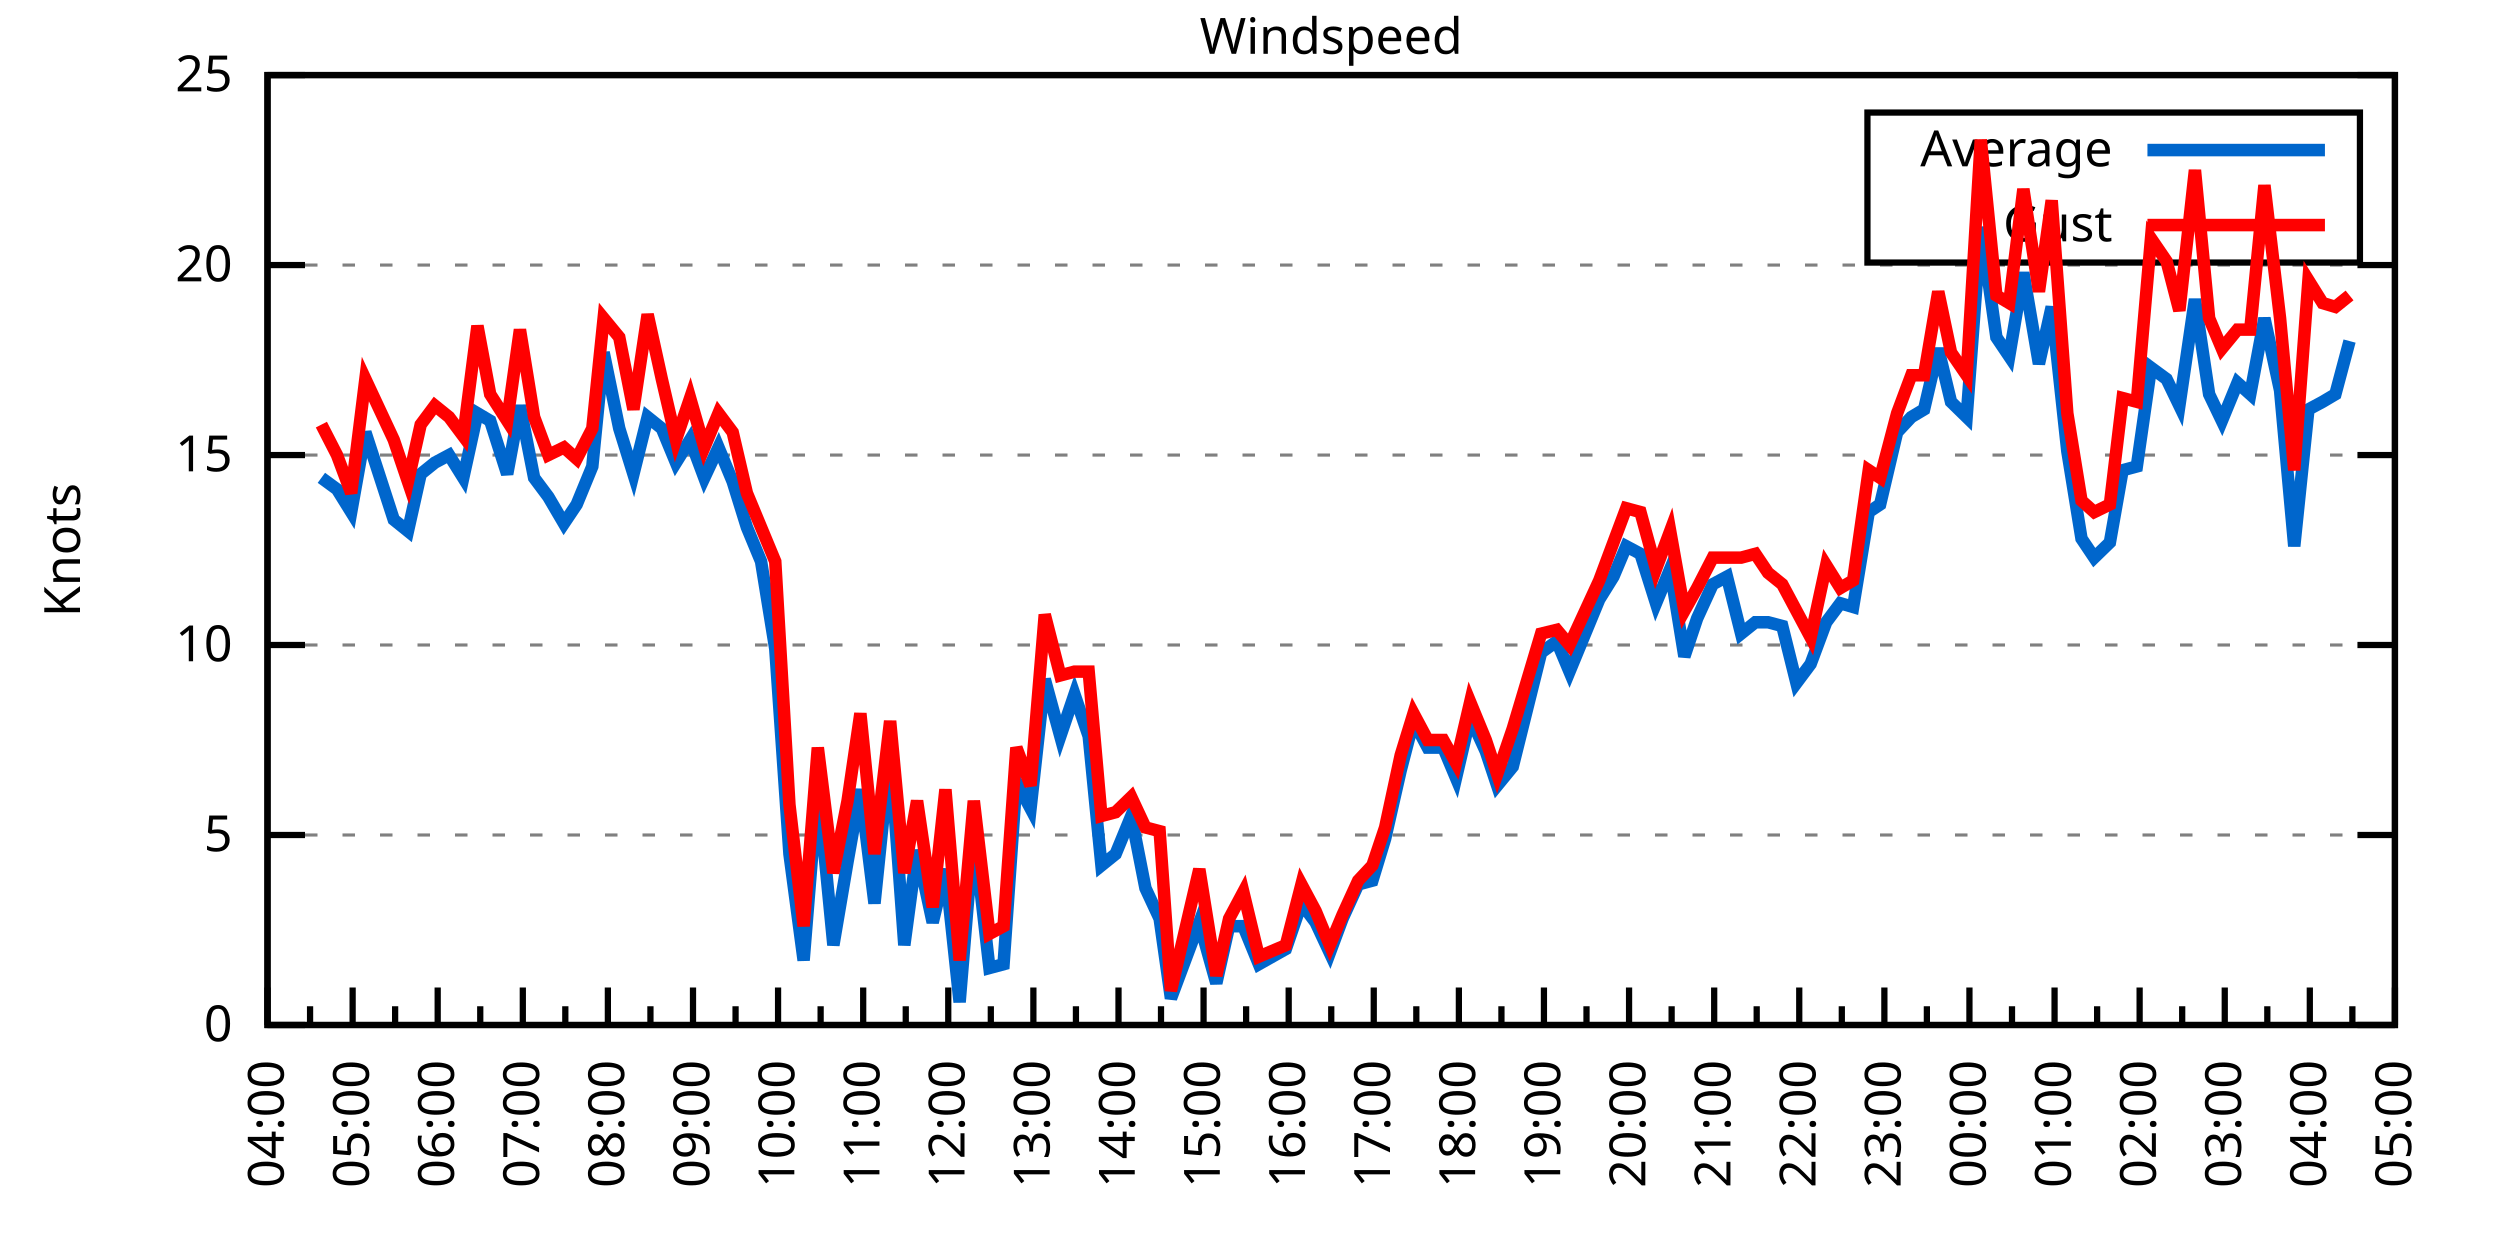
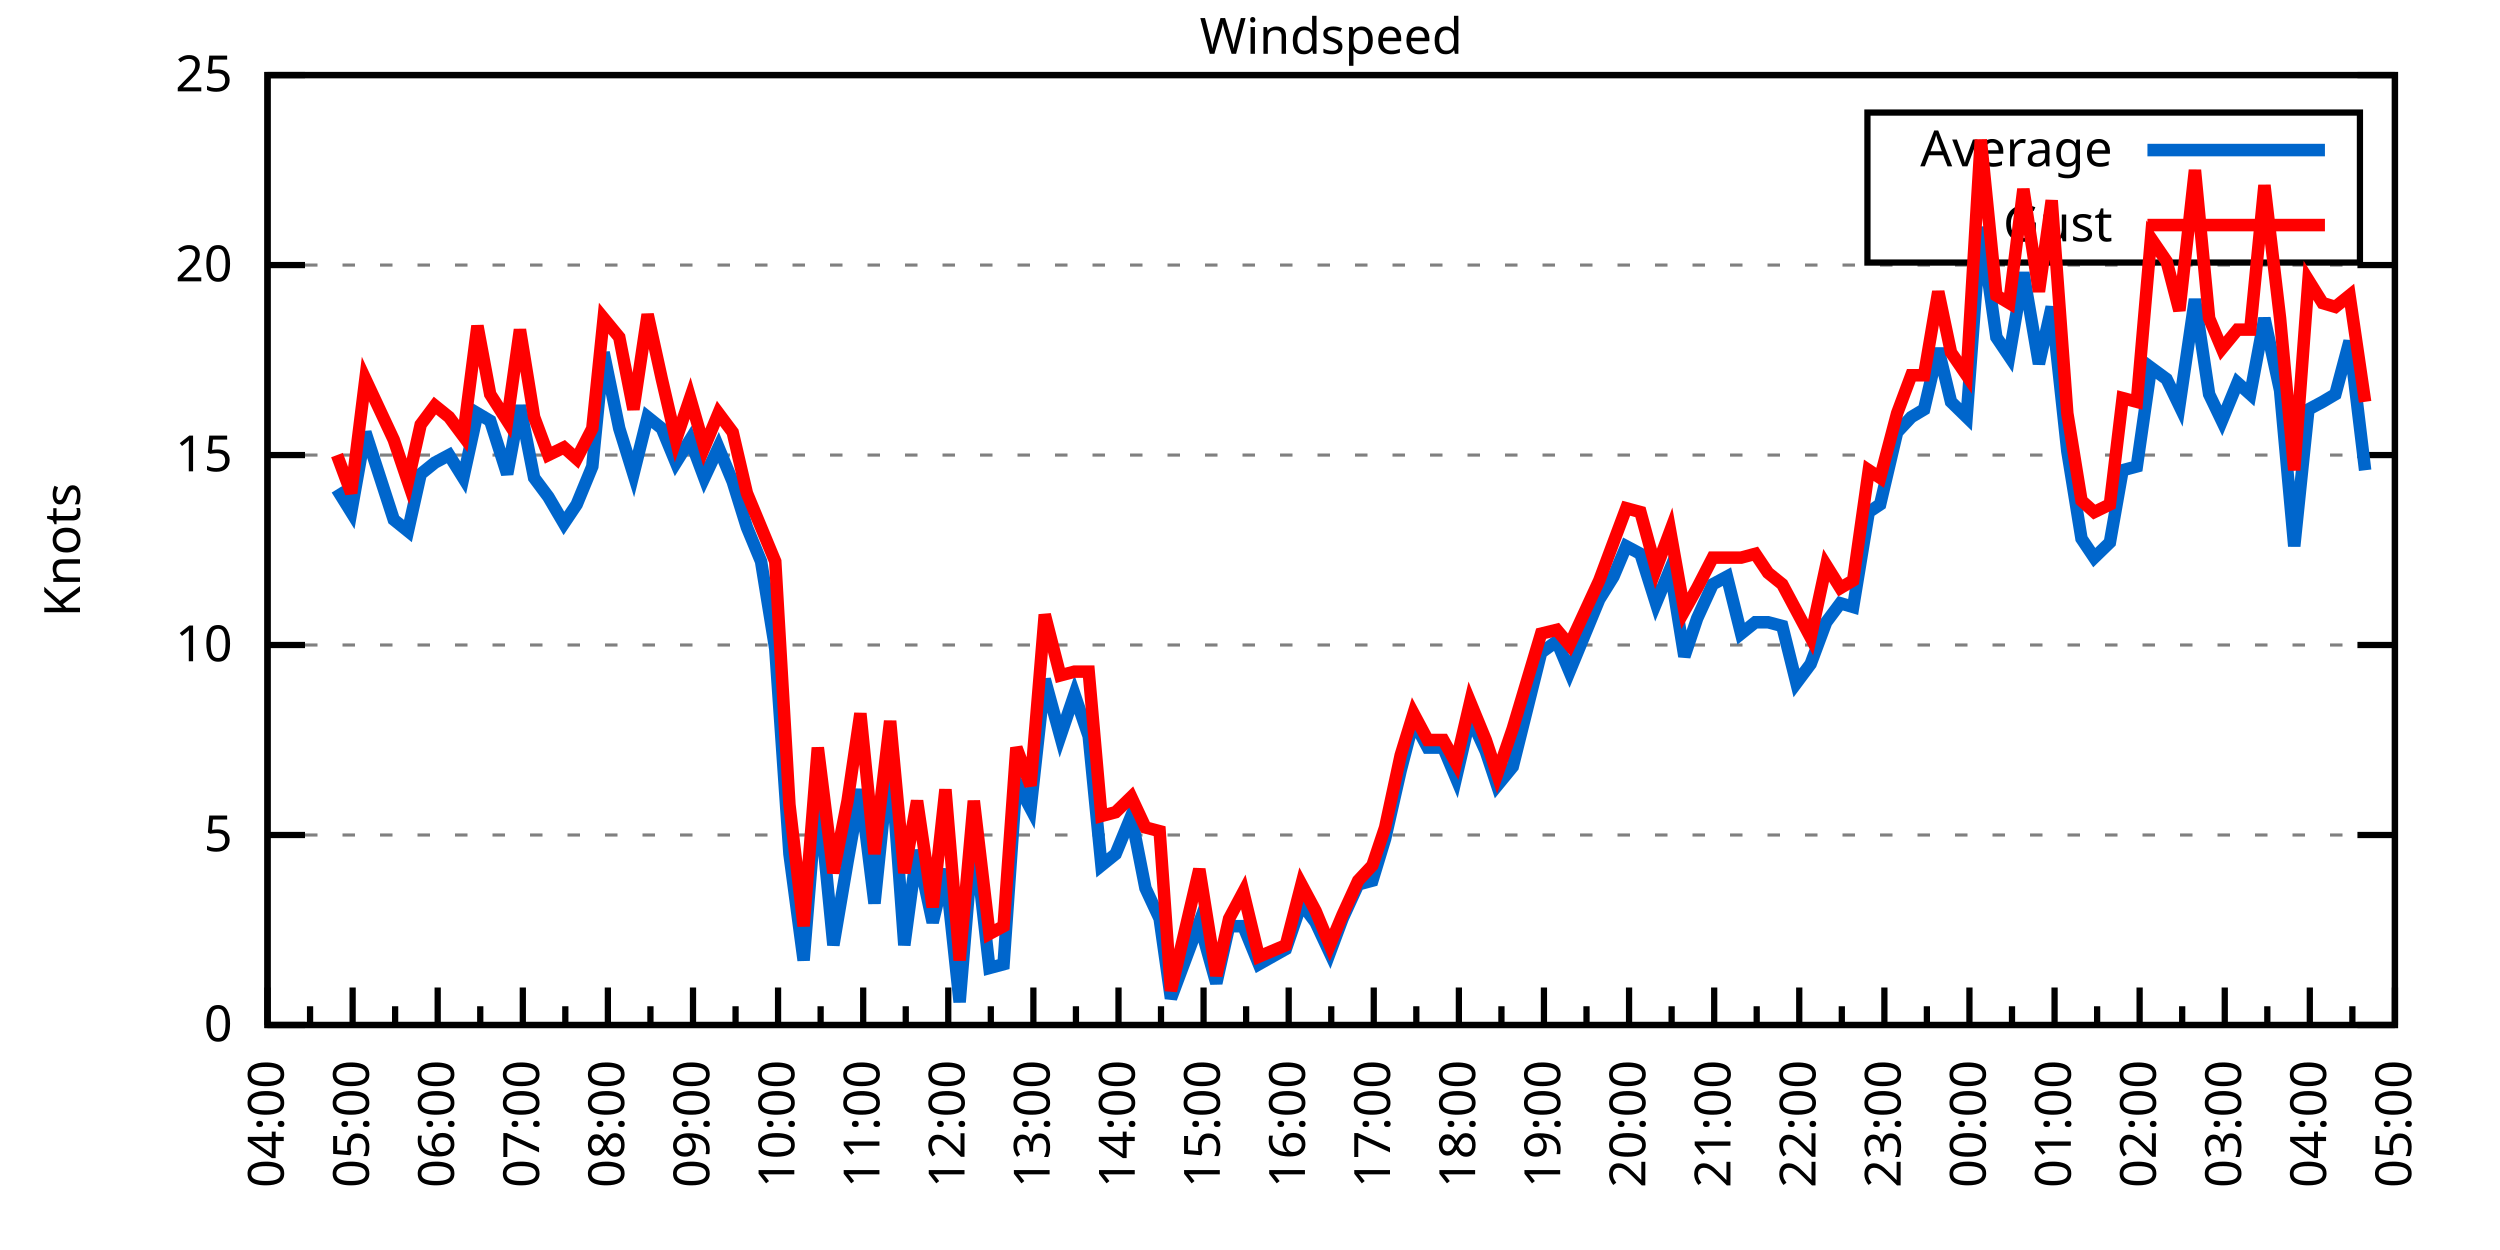
<svg xmlns="http://www.w3.org/2000/svg" xmlns:xlink="http://www.w3.org/1999/xlink" width="400" height="200" viewBox="0 0 400 200">
  <g id="gnuplot_canvas">
    <rect x="0" y="0" width="400" height="200" fill="none" />
    <defs>
      <circle id="gpDot" r="0.5" stroke-width="0.5" stroke="currentColor" />
      <path id="gpPt0" stroke-width="0.333" stroke="currentColor" d="M-1,0 h2 M0,-1 v2" />
      <path id="gpPt1" stroke-width="0.333" stroke="currentColor" d="M-1,-1 L1,1 M1,-1 L-1,1" />
      <path id="gpPt2" stroke-width="0.333" stroke="currentColor" d="M-1,0 L1,0 M0,-1 L0,1 M-1,-1 L1,1 M-1,1 L1,-1" />
      <rect id="gpPt3" stroke-width="0.333" stroke="currentColor" x="-1" y="-1" width="2" height="2" />
      <rect id="gpPt4" stroke-width="0.333" stroke="currentColor" fill="currentColor" x="-1" y="-1" width="2" height="2" />
      <circle id="gpPt5" stroke-width="0.333" stroke="currentColor" cx="0" cy="0" r="1" />
      <use xlink:href="#gpPt5" id="gpPt6" fill="currentColor" stroke="none" />
      <path id="gpPt7" stroke-width="0.333" stroke="currentColor" d="M0,-1.33 L-1.33,0.67 L1.33,0.67 z" />
      <use xlink:href="#gpPt7" id="gpPt8" fill="currentColor" stroke="none" />
      <use xlink:href="#gpPt7" id="gpPt9" stroke="currentColor" transform="rotate(180)" />
      <use xlink:href="#gpPt9" id="gpPt10" fill="currentColor" stroke="none" />
      <use xlink:href="#gpPt3" id="gpPt11" stroke="currentColor" transform="rotate(45)" />
      <use xlink:href="#gpPt11" id="gpPt12" fill="currentColor" stroke="none" />
      <path id="gpPt13" stroke-width="0.333" stroke="currentColor" d="M0,1.330 L1.265,0.411 L0.782,-1.067 L-0.782,-1.076 L-1.265,0.411 z" />
      <use xlink:href="#gpPt13" id="gpPt14" fill="currentColor" stroke="none" />
      <filter id="textbox" filterUnits="objectBoundingBox" x="0" y="0" height="1" width="1">
        <feFlood flood-color="white" flood-opacity="1" result="bgnd" />
        <feComposite in="SourceGraphic" in2="bgnd" operator="atop" />
      </filter>
      <filter id="greybox" filterUnits="objectBoundingBox" x="0" y="0" height="1" width="1">
        <feFlood flood-color="lightgrey" flood-opacity="1" result="grey" />
        <feComposite in="SourceGraphic" in2="grey" operator="atop" />
      </filter>
    </defs>
    <g fill="none" color="white" stroke="currentColor" stroke-width="1.00" stroke-linecap="butt" stroke-linejoin="miter">
</g>
    <g fill="none" color="black" stroke="currentColor" stroke-width="1.00" stroke-linecap="butt" stroke-linejoin="miter">
      <g stroke="none" shape-rendering="crispEdges">
        <polygon fill="rgb(255, 255, 255)" points="42.80,164.00 383.18,164.00 383.18,12.02 42.80,12.02 " />
      </g>
    </g>
    <g fill="none" color="black" stroke="currentColor" stroke-width="1.00" stroke-linecap="butt" stroke-linejoin="miter">
</g>
    <g fill="none" color="black" stroke="black" stroke-width="0.50" stroke-linecap="butt" stroke-linejoin="miter">
</g>
    <g fill="none" color="gray" stroke="currentColor" stroke-width="0.50" stroke-linecap="butt" stroke-linejoin="miter">
      <path stroke="gray" stroke-dasharray="2,4" class="gridline" d="M42.80,164.00 L383.19,164.00  " />
    </g>
    <g fill="none" color="gray" stroke="gray" stroke-width="1.00" stroke-linecap="butt" stroke-linejoin="miter">
</g>
    <g fill="none" color="black" stroke="currentColor" stroke-width="1.00" stroke-linecap="butt" stroke-linejoin="miter">
      <path stroke="black" d="M42.80,164.00 L48.80,164.00 M383.19,164.00 L377.19,164.00  " />
      <g transform="translate(37.20,166.60)" stroke="none" fill="black" font-family="Sans" font-size="8.00" text-anchor="end">
        <text>
          <tspan font-family="Sans"> 0</tspan>
        </text>
      </g>
    </g>
    <g fill="none" color="black" stroke="currentColor" stroke-width="1.00" stroke-linecap="butt" stroke-linejoin="miter">
</g>
    <g fill="none" color="black" stroke="black" stroke-width="0.50" stroke-linecap="butt" stroke-linejoin="miter">
</g>
    <g fill="none" color="gray" stroke="currentColor" stroke-width="0.50" stroke-linecap="butt" stroke-linejoin="miter">
      <path stroke="gray" stroke-dasharray="2,4" class="gridline" d="M42.80,133.60 L383.19,133.60  " />
    </g>
    <g fill="none" color="gray" stroke="gray" stroke-width="1.00" stroke-linecap="butt" stroke-linejoin="miter">
</g>
    <g fill="none" color="black" stroke="currentColor" stroke-width="1.00" stroke-linecap="butt" stroke-linejoin="miter">
      <path stroke="black" d="M42.80,133.60 L48.80,133.60 M383.19,133.60 L377.19,133.60  " />
      <g transform="translate(37.20,136.20)" stroke="none" fill="black" font-family="Sans" font-size="8.00" text-anchor="end">
        <text>
          <tspan font-family="Sans"> 5</tspan>
        </text>
      </g>
    </g>
    <g fill="none" color="black" stroke="currentColor" stroke-width="1.00" stroke-linecap="butt" stroke-linejoin="miter">
</g>
    <g fill="none" color="black" stroke="black" stroke-width="0.50" stroke-linecap="butt" stroke-linejoin="miter">
</g>
    <g fill="none" color="gray" stroke="currentColor" stroke-width="0.50" stroke-linecap="butt" stroke-linejoin="miter">
      <path stroke="gray" stroke-dasharray="2,4" class="gridline" d="M42.80,103.20 L383.19,103.20  " />
    </g>
    <g fill="none" color="gray" stroke="gray" stroke-width="1.00" stroke-linecap="butt" stroke-linejoin="miter">
</g>
    <g fill="none" color="black" stroke="currentColor" stroke-width="1.00" stroke-linecap="butt" stroke-linejoin="miter">
      <path stroke="black" d="M42.80,103.20 L48.80,103.20 M383.19,103.20 L377.19,103.20  " />
      <g transform="translate(37.20,105.80)" stroke="none" fill="black" font-family="Sans" font-size="8.00" text-anchor="end">
        <text>
          <tspan font-family="Sans"> 10</tspan>
        </text>
      </g>
    </g>
    <g fill="none" color="black" stroke="currentColor" stroke-width="1.00" stroke-linecap="butt" stroke-linejoin="miter">
</g>
    <g fill="none" color="black" stroke="black" stroke-width="0.50" stroke-linecap="butt" stroke-linejoin="miter">
</g>
    <g fill="none" color="gray" stroke="currentColor" stroke-width="0.50" stroke-linecap="butt" stroke-linejoin="miter">
      <path stroke="gray" stroke-dasharray="2,4" class="gridline" d="M42.80,72.81 L383.19,72.81  " />
    </g>
    <g fill="none" color="gray" stroke="gray" stroke-width="1.00" stroke-linecap="butt" stroke-linejoin="miter">
</g>
    <g fill="none" color="black" stroke="currentColor" stroke-width="1.00" stroke-linecap="butt" stroke-linejoin="miter">
      <path stroke="black" d="M42.80,72.81 L48.80,72.81 M383.19,72.81 L377.19,72.81  " />
      <g transform="translate(37.20,75.41)" stroke="none" fill="black" font-family="Sans" font-size="8.00" text-anchor="end">
        <text>
          <tspan font-family="Sans"> 15</tspan>
        </text>
      </g>
    </g>
    <g fill="none" color="black" stroke="currentColor" stroke-width="1.00" stroke-linecap="butt" stroke-linejoin="miter">
</g>
    <g fill="none" color="black" stroke="black" stroke-width="0.50" stroke-linecap="butt" stroke-linejoin="miter">
</g>
    <g fill="none" color="gray" stroke="currentColor" stroke-width="0.50" stroke-linecap="butt" stroke-linejoin="miter">
      <path stroke="gray" stroke-dasharray="2,4" class="gridline" d="M42.80,42.41 L383.19,42.41  " />
    </g>
    <g fill="none" color="gray" stroke="gray" stroke-width="1.00" stroke-linecap="butt" stroke-linejoin="miter">
</g>
    <g fill="none" color="black" stroke="currentColor" stroke-width="1.00" stroke-linecap="butt" stroke-linejoin="miter">
      <path stroke="black" d="M42.80,42.41 L48.80,42.41 M383.19,42.41 L377.19,42.41  " />
      <g transform="translate(37.20,45.01)" stroke="none" fill="black" font-family="Sans" font-size="8.00" text-anchor="end">
        <text>
          <tspan font-family="Sans"> 20</tspan>
        </text>
      </g>
    </g>
    <g fill="none" color="black" stroke="currentColor" stroke-width="1.00" stroke-linecap="butt" stroke-linejoin="miter">
</g>
    <g fill="none" color="black" stroke="black" stroke-width="0.50" stroke-linecap="butt" stroke-linejoin="miter">
</g>
    <g fill="none" color="gray" stroke="currentColor" stroke-width="0.50" stroke-linecap="butt" stroke-linejoin="miter">
      <path stroke="gray" stroke-dasharray="2,4" class="gridline" d="M42.80,12.01 L383.19,12.01  " />
    </g>
    <g fill="none" color="gray" stroke="gray" stroke-width="1.00" stroke-linecap="butt" stroke-linejoin="miter">
</g>
    <g fill="none" color="black" stroke="currentColor" stroke-width="1.00" stroke-linecap="butt" stroke-linejoin="miter">
      <path stroke="black" d="M42.80,12.01 L48.80,12.01 M383.19,12.01 L377.19,12.01  " />
      <g transform="translate(37.20,14.61)" stroke="none" fill="black" font-family="Sans" font-size="8.00" text-anchor="end">
        <text>
          <tspan font-family="Sans"> 25</tspan>
        </text>
      </g>
    </g>
    <g fill="none" color="black" stroke="currentColor" stroke-width="1.00" stroke-linecap="butt" stroke-linejoin="miter">
      <path stroke="black" d="M42.80,164.00 L42.80,158.00  " />
      <g transform="translate(45.40,169.60) rotate(270)" stroke="none" fill="black" font-family="Sans" font-size="8.00" text-anchor="end">
        <text>
          <tspan font-family="Sans">04:00</tspan>
        </text>
      </g>
    </g>
    <g fill="none" color="black" stroke="currentColor" stroke-width="1.00" stroke-linecap="butt" stroke-linejoin="miter">
      <path stroke="black" d="M49.61,164.00 L49.61,161.00 M56.42,164.00 L56.42,158.00  " />
      <g transform="translate(59.02,169.60) rotate(270)" stroke="none" fill="black" font-family="Sans" font-size="8.00" text-anchor="end">
        <text>
          <tspan font-family="Sans">05:00</tspan>
        </text>
      </g>
    </g>
    <g fill="none" color="black" stroke="currentColor" stroke-width="1.00" stroke-linecap="butt" stroke-linejoin="miter">
      <path stroke="black" d="M63.22,164.00 L63.22,161.00 M70.03,164.00 L70.03,158.00  " />
      <g transform="translate(72.63,169.60) rotate(270)" stroke="none" fill="black" font-family="Sans" font-size="8.00" text-anchor="end">
        <text>
          <tspan font-family="Sans">06:00</tspan>
        </text>
      </g>
    </g>
    <g fill="none" color="black" stroke="currentColor" stroke-width="1.00" stroke-linecap="butt" stroke-linejoin="miter">
      <path stroke="black" d="M76.84,164.00 L76.84,161.00 M83.65,164.00 L83.65,158.00  " />
      <g transform="translate(86.25,169.60) rotate(270)" stroke="none" fill="black" font-family="Sans" font-size="8.00" text-anchor="end">
        <text>
          <tspan font-family="Sans">07:00</tspan>
        </text>
      </g>
    </g>
    <g fill="none" color="black" stroke="currentColor" stroke-width="1.00" stroke-linecap="butt" stroke-linejoin="miter">
      <path stroke="black" d="M90.45,164.00 L90.45,161.00 M97.26,164.00 L97.26,158.00  " />
      <g transform="translate(99.86,169.60) rotate(270)" stroke="none" fill="black" font-family="Sans" font-size="8.00" text-anchor="end">
        <text>
          <tspan font-family="Sans">08:00</tspan>
        </text>
      </g>
    </g>
    <g fill="none" color="black" stroke="currentColor" stroke-width="1.00" stroke-linecap="butt" stroke-linejoin="miter">
      <path stroke="black" d="M104.07,164.00 L104.07,161.00 M110.88,164.00 L110.88,158.00  " />
      <g transform="translate(113.48,169.60) rotate(270)" stroke="none" fill="black" font-family="Sans" font-size="8.00" text-anchor="end">
        <text>
          <tspan font-family="Sans">09:00</tspan>
        </text>
      </g>
    </g>
    <g fill="none" color="black" stroke="currentColor" stroke-width="1.00" stroke-linecap="butt" stroke-linejoin="miter">
      <path stroke="black" d="M117.69,164.00 L117.69,161.00 M124.49,164.00 L124.49,158.00  " />
      <g transform="translate(127.09,169.60) rotate(270)" stroke="none" fill="black" font-family="Sans" font-size="8.00" text-anchor="end">
        <text>
          <tspan font-family="Sans">10:00</tspan>
        </text>
      </g>
    </g>
    <g fill="none" color="black" stroke="currentColor" stroke-width="1.00" stroke-linecap="butt" stroke-linejoin="miter">
      <path stroke="black" d="M131.30,164.00 L131.30,161.00 M138.11,164.00 L138.11,158.00  " />
      <g transform="translate(140.71,169.60) rotate(270)" stroke="none" fill="black" font-family="Sans" font-size="8.00" text-anchor="end">
        <text>
          <tspan font-family="Sans">11:00</tspan>
        </text>
      </g>
    </g>
    <g fill="none" color="black" stroke="currentColor" stroke-width="1.00" stroke-linecap="butt" stroke-linejoin="miter">
      <path stroke="black" d="M144.92,164.00 L144.92,161.00 M151.72,164.00 L151.72,158.00  " />
      <g transform="translate(154.32,169.60) rotate(270)" stroke="none" fill="black" font-family="Sans" font-size="8.00" text-anchor="end">
        <text>
          <tspan font-family="Sans">12:00</tspan>
        </text>
      </g>
    </g>
    <g fill="none" color="black" stroke="currentColor" stroke-width="1.00" stroke-linecap="butt" stroke-linejoin="miter">
      <path stroke="black" d="M158.53,164.00 L158.53,161.00 M165.34,164.00 L165.34,158.00  " />
      <g transform="translate(167.94,169.60) rotate(270)" stroke="none" fill="black" font-family="Sans" font-size="8.00" text-anchor="end">
        <text>
          <tspan font-family="Sans">13:00</tspan>
        </text>
      </g>
    </g>
    <g fill="none" color="black" stroke="currentColor" stroke-width="1.00" stroke-linecap="butt" stroke-linejoin="miter">
      <path stroke="black" d="M172.15,164.00 L172.15,161.00 M178.96,164.00 L178.96,158.00  " />
      <g transform="translate(181.56,169.60) rotate(270)" stroke="none" fill="black" font-family="Sans" font-size="8.00" text-anchor="end">
        <text>
          <tspan font-family="Sans">14:00</tspan>
        </text>
      </g>
    </g>
    <g fill="none" color="black" stroke="currentColor" stroke-width="1.00" stroke-linecap="butt" stroke-linejoin="miter">
      <path stroke="black" d="M185.76,164.00 L185.76,161.00 M192.57,164.00 L192.57,158.00  " />
      <g transform="translate(195.17,169.60) rotate(270)" stroke="none" fill="black" font-family="Sans" font-size="8.00" text-anchor="end">
        <text>
          <tspan font-family="Sans">15:00</tspan>
        </text>
      </g>
    </g>
    <g fill="none" color="black" stroke="currentColor" stroke-width="1.00" stroke-linecap="butt" stroke-linejoin="miter">
      <path stroke="black" d="M199.38,164.00 L199.38,161.00 M206.19,164.00 L206.19,158.00  " />
      <g transform="translate(208.79,169.60) rotate(270)" stroke="none" fill="black" font-family="Sans" font-size="8.00" text-anchor="end">
        <text>
          <tspan font-family="Sans">16:00</tspan>
        </text>
      </g>
    </g>
    <g fill="none" color="black" stroke="currentColor" stroke-width="1.00" stroke-linecap="butt" stroke-linejoin="miter">
      <path stroke="black" d="M213.00,164.00 L213.00,161.00 M219.80,164.00 L219.80,158.00  " />
      <g transform="translate(222.40,169.60) rotate(270)" stroke="none" fill="black" font-family="Sans" font-size="8.00" text-anchor="end">
        <text>
          <tspan font-family="Sans">17:00</tspan>
        </text>
      </g>
    </g>
    <g fill="none" color="black" stroke="currentColor" stroke-width="1.00" stroke-linecap="butt" stroke-linejoin="miter">
      <path stroke="black" d="M226.61,164.00 L226.61,161.00 M233.42,164.00 L233.42,158.00  " />
      <g transform="translate(236.02,169.60) rotate(270)" stroke="none" fill="black" font-family="Sans" font-size="8.00" text-anchor="end">
        <text>
          <tspan font-family="Sans">18:00</tspan>
        </text>
      </g>
    </g>
    <g fill="none" color="black" stroke="currentColor" stroke-width="1.00" stroke-linecap="butt" stroke-linejoin="miter">
      <path stroke="black" d="M240.23,164.00 L240.23,161.00 M247.03,164.00 L247.03,158.00  " />
      <g transform="translate(249.63,169.60) rotate(270)" stroke="none" fill="black" font-family="Sans" font-size="8.00" text-anchor="end">
        <text>
          <tspan font-family="Sans">19:00</tspan>
        </text>
      </g>
    </g>
    <g fill="none" color="black" stroke="currentColor" stroke-width="1.00" stroke-linecap="butt" stroke-linejoin="miter">
      <path stroke="black" d="M253.84,164.00 L253.84,161.00 M260.65,164.00 L260.65,158.00  " />
      <g transform="translate(263.25,169.60) rotate(270)" stroke="none" fill="black" font-family="Sans" font-size="8.00" text-anchor="end">
        <text>
          <tspan font-family="Sans">20:00</tspan>
        </text>
      </g>
    </g>
    <g fill="none" color="black" stroke="currentColor" stroke-width="1.00" stroke-linecap="butt" stroke-linejoin="miter">
      <path stroke="black" d="M267.46,164.00 L267.46,161.00 M274.27,164.00 L274.27,158.00  " />
      <g transform="translate(276.87,169.60) rotate(270)" stroke="none" fill="black" font-family="Sans" font-size="8.00" text-anchor="end">
        <text>
          <tspan font-family="Sans">21:00</tspan>
        </text>
      </g>
    </g>
    <g fill="none" color="black" stroke="currentColor" stroke-width="1.00" stroke-linecap="butt" stroke-linejoin="miter">
      <path stroke="black" d="M281.07,164.00 L281.07,161.00 M287.88,164.00 L287.88,158.00  " />
      <g transform="translate(290.48,169.60) rotate(270)" stroke="none" fill="black" font-family="Sans" font-size="8.00" text-anchor="end">
        <text>
          <tspan font-family="Sans">22:00</tspan>
        </text>
      </g>
    </g>
    <g fill="none" color="black" stroke="currentColor" stroke-width="1.00" stroke-linecap="butt" stroke-linejoin="miter">
      <path stroke="black" d="M294.69,164.00 L294.69,161.00 M301.50,164.00 L301.50,158.00  " />
      <g transform="translate(304.10,169.60) rotate(270)" stroke="none" fill="black" font-family="Sans" font-size="8.00" text-anchor="end">
        <text>
          <tspan font-family="Sans">23:00</tspan>
        </text>
      </g>
    </g>
    <g fill="none" color="black" stroke="currentColor" stroke-width="1.00" stroke-linecap="butt" stroke-linejoin="miter">
      <path stroke="black" d="M308.30,164.00 L308.30,161.00 M315.11,164.00 L315.11,158.00  " />
      <g transform="translate(317.71,169.60) rotate(270)" stroke="none" fill="black" font-family="Sans" font-size="8.00" text-anchor="end">
        <text>
          <tspan font-family="Sans">00:00</tspan>
        </text>
      </g>
    </g>
    <g fill="none" color="black" stroke="currentColor" stroke-width="1.00" stroke-linecap="butt" stroke-linejoin="miter">
      <path stroke="black" d="M321.92,164.00 L321.92,161.00 M328.73,164.00 L328.73,158.00  " />
      <g transform="translate(331.33,169.60) rotate(270)" stroke="none" fill="black" font-family="Sans" font-size="8.00" text-anchor="end">
        <text>
          <tspan font-family="Sans">01:00</tspan>
        </text>
      </g>
    </g>
    <g fill="none" color="black" stroke="currentColor" stroke-width="1.00" stroke-linecap="butt" stroke-linejoin="miter">
      <path stroke="black" d="M335.54,164.00 L335.54,161.00 M342.34,164.00 L342.34,158.00  " />
      <g transform="translate(344.94,169.60) rotate(270)" stroke="none" fill="black" font-family="Sans" font-size="8.00" text-anchor="end">
        <text>
          <tspan font-family="Sans">02:00</tspan>
        </text>
      </g>
    </g>
    <g fill="none" color="black" stroke="currentColor" stroke-width="1.00" stroke-linecap="butt" stroke-linejoin="miter">
      <path stroke="black" d="M349.15,164.00 L349.15,161.00 M355.96,164.00 L355.96,158.00  " />
      <g transform="translate(358.56,169.60) rotate(270)" stroke="none" fill="black" font-family="Sans" font-size="8.00" text-anchor="end">
        <text>
          <tspan font-family="Sans">03:00</tspan>
        </text>
      </g>
    </g>
    <g fill="none" color="black" stroke="currentColor" stroke-width="1.00" stroke-linecap="butt" stroke-linejoin="miter">
      <path stroke="black" d="M362.77,164.00 L362.77,161.00 M369.57,164.00 L369.57,158.00  " />
      <g transform="translate(372.17,169.60) rotate(270)" stroke="none" fill="black" font-family="Sans" font-size="8.00" text-anchor="end">
        <text>
          <tspan font-family="Sans">04:00</tspan>
        </text>
      </g>
    </g>
    <g fill="none" color="black" stroke="currentColor" stroke-width="1.00" stroke-linecap="butt" stroke-linejoin="miter">
      <path stroke="black" d="M376.38,164.00 L376.38,161.00 M383.19,164.00 L383.19,158.00  " />
      <g transform="translate(385.79,169.60) rotate(270)" stroke="none" fill="black" font-family="Sans" font-size="8.00" text-anchor="end">
        <text>
          <tspan font-family="Sans">05:00</tspan>
        </text>
      </g>
    </g>
    <g fill="none" color="black" stroke="currentColor" stroke-width="1.00" stroke-linecap="butt" stroke-linejoin="miter">
</g>
    <g fill="none" color="black" stroke="currentColor" stroke-width="1.00" stroke-linecap="butt" stroke-linejoin="miter">
      <path stroke="black" d="M42.80,12.01 L42.80,164.00 L383.19,164.00 L383.19,12.01 L42.80,12.01 Z  " />
    </g>
    <g fill="none" color="black" stroke="currentColor" stroke-width="1.00" stroke-linecap="butt" stroke-linejoin="miter">
      <g transform="translate(12.80,88.01) rotate(270)" stroke="none" fill="black" font-family="Sans" font-size="8.00" text-anchor="middle">
        <text>
          <tspan font-family="Sans">Knots</tspan>
        </text>
      </g>
    </g>
    <g fill="none" color="black" stroke="currentColor" stroke-width="1.00" stroke-linecap="butt" stroke-linejoin="miter">
</g>
    <g fill="none" color="black" stroke="currentColor" stroke-width="1.00" stroke-linecap="butt" stroke-linejoin="miter">
      <path stroke="black" d="M298.79,42.01 L298.79,18.01 L377.59,18.01 L377.59,42.01 L298.79,42.01 Z  " />
    </g>
    <g id="Windspeed_plot_1">
      <g fill="none" color="white" stroke="black" stroke-width="2.00" stroke-linecap="butt" stroke-linejoin="miter">
</g>
      <g fill="none" color="black" stroke="currentColor" stroke-width="2.00" stroke-linecap="butt" stroke-linejoin="miter">
        <g transform="translate(337.99,26.61)" stroke="none" fill="black" font-family="Sans" font-size="8.00" text-anchor="end">
          <text>
            <tspan font-family="Sans">Average</tspan>
          </text>
        </g>
      </g>
      <g fill="none" color="black" stroke="currentColor" stroke-width="2.00" stroke-linecap="butt" stroke-linejoin="miter">
-         <path stroke="rgb(  0, 102, 204)" d="M343.59,24.01 L371.99,24.01 M51.42,76.45 L53.92,78.28 L56.19,81.93 L58.46,69.16 L63.00,83.14 L65.27,84.97   L67.31,75.85 L69.58,74.02 L71.85,72.81 L74.12,76.45 L76.39,66.12 L78.43,67.33 L81.15,75.85 L83.19,64.90   L85.46,76.45 L87.73,79.49 L90.23,83.75 L92.27,80.71 L94.77,74.63 L96.58,56.39 L99.08,68.55 L101.35,75.85   L103.62,66.73 L105.89,68.55 L108.15,74.02 L110.42,70.37 L112.69,76.45 L114.96,71.59 L117.23,77.06 L119.50,84.36   L121.77,89.83 L124.04,103.81 L126.31,136.64 L128.58,153.66 L130.85,125.70 L133.34,151.23 L135.61,137.86 L137.66,126.31   L139.92,144.55 L142.42,120.23 L144.69,151.23 L146.73,136.03 L149.23,147.59 L151.27,139.07 L153.54,160.35 L155.81,132.99   L158.31,154.88 L160.57,154.27 L162.62,125.09 L164.89,129.35 L167.16,108.68 L169.65,117.80 L171.92,111.11 L174.19,117.80   L176.23,138.47 L178.50,136.64 L181.00,130.56 L183.27,142.11 L185.54,146.98 L187.35,159.74 L191.89,147.59 L194.61,157.31   L196.66,148.19 L198.93,148.19 L201.42,154.27 L205.73,151.84 L208.23,144.55 L210.50,147.59 L212.77,152.45 L214.81,146.98   L217.31,141.51 L219.58,140.90 L221.62,134.21 L224.11,123.27 L226.16,115.36 L228.43,119.62 L230.92,119.62 L232.96,124.48   L235.23,114.76 L237.73,120.23 L239.55,125.70 L242.04,122.66 L246.58,104.42 L249.08,102.60 L251.12,107.46 L255.88,95.91   L258.15,92.26 L260.20,87.40 L262.47,88.61 L264.96,96.52 L267.23,91.04 L269.50,105.03 L271.54,98.95 L274.04,93.48   L276.31,92.26 L278.58,101.38 L280.85,99.56 L282.89,99.56 L285.16,100.16 L287.43,109.28 L289.70,106.24 L292.19,99.56   L294.46,96.52 L296.50,97.12 L299.00,81.93 L300.82,80.71 L303.54,69.16 L305.81,66.73 L307.85,65.51 L310.12,55.78   L312.16,64.29 L314.66,66.73 L316.93,36.33 L319.42,53.96 L321.47,57.00 L323.74,43.62 L326.23,58.21 L328.27,49.10   L330.77,72.20 L333.04,86.18 L335.08,89.22 L337.58,86.79 L339.62,75.24 L341.89,74.63 L344.16,58.82 L346.65,60.65   L348.70,64.90 L351.19,47.88 L353.46,63.08 L355.50,67.33 L358.00,61.25 L360.04,63.08 L362.31,50.92 L364.81,62.47   L367.08,87.40 L369.35,65.51 L371.62,64.29 L373.66,63.08 L375.93,54.57  " />
+         <path stroke="rgb(  0, 102, 204)" d="M343.59,24.01 L371.99,24.01 M53.92,78.28 L56.19,81.93 L58.46,69.16 L63.00,83.14 L65.27,84.97 L67.31,75.85   L69.58,74.02 L71.85,72.81 L74.12,76.45 L76.39,66.12 L78.43,67.33 L81.15,75.85 L83.19,64.90 L85.46,76.45   L87.73,79.49 L90.23,83.75 L92.27,80.71 L94.77,74.63 L96.58,56.39 L99.08,68.55 L101.35,75.85 L103.62,66.73   L105.89,68.55 L108.15,74.02 L110.42,70.37 L112.69,76.45 L114.96,71.59 L117.23,77.06 L119.50,84.36 L121.77,89.83   L124.04,103.81 L126.31,136.64 L128.58,153.66 L130.85,125.70 L133.34,151.23 L135.61,137.86 L137.66,126.31 L139.92,144.55   L142.42,120.23 L144.69,151.23 L146.73,136.03 L149.23,147.59 L151.27,139.07 L153.54,160.35 L155.81,132.99 L158.31,154.88   L160.57,154.27 L162.62,125.09 L164.89,129.35 L167.16,108.68 L169.65,117.80 L171.92,111.11 L174.19,117.80 L176.23,138.47   L178.50,136.64 L181.00,130.56 L183.27,142.11 L185.54,146.98 L187.35,159.74 L191.89,147.59 L194.61,157.31 L196.66,148.19   L198.93,148.19 L201.42,154.27 L205.73,151.84 L208.23,144.55 L210.50,147.59 L212.77,152.45 L214.81,146.98 L217.31,141.51   L219.58,140.90 L221.62,134.21 L224.11,123.27 L226.16,115.36 L228.43,119.62 L230.92,119.62 L232.96,124.48 L235.23,114.76   L237.73,120.23 L239.55,125.70 L242.04,122.66 L246.58,104.42 L249.08,102.60 L251.12,107.46 L255.88,95.91 L258.15,92.26   L260.20,87.40 L262.47,88.61 L264.96,96.52 L267.23,91.04 L269.50,105.03 L271.54,98.95 L274.04,93.48 L276.31,92.26   L278.58,101.38 L280.85,99.56 L282.89,99.56 L285.16,100.16 L287.43,109.28 L289.70,106.24 L292.19,99.56 L294.46,96.52   L296.50,97.12 L299.00,81.93 L300.82,80.71 L303.54,69.16 L305.81,66.73 L307.85,65.51 L310.12,55.78 L312.16,64.29   L314.66,66.73 L316.93,36.33 L319.42,53.96 L321.47,57.00 L323.74,43.62 L326.23,58.21 L328.27,49.10 L330.77,72.20   L333.04,86.18 L335.08,89.22 L337.58,86.79 L339.62,75.24 L341.89,74.63 L344.16,58.82 L346.65,60.65 L348.70,64.90   L351.19,47.88 L353.46,63.08 L355.50,67.33 L358.00,61.25 L360.04,63.08 L362.31,50.92 L364.81,62.47 L367.08,87.40   L369.35,65.51 L371.62,64.29 L373.66,63.08 L375.93,54.57 L378.42,75.24  " />
      </g>
    </g>
    <g id="Windspeed_plot_2">
      <g fill="none" color="black" stroke="currentColor" stroke-width="2.00" stroke-linecap="butt" stroke-linejoin="miter">
        <g transform="translate(337.99,38.61)" stroke="none" fill="black" font-family="Sans" font-size="8.00" text-anchor="end">
          <text>
            <tspan font-family="Sans">Gust</tspan>
          </text>
        </g>
      </g>
      <g fill="none" color="black" stroke="currentColor" stroke-width="2.00" stroke-linecap="butt" stroke-linejoin="miter">
-         <path stroke="rgb(255,   0,   0)" d="M343.59,36.01 L371.99,36.01 M51.42,67.94 L53.92,72.81 L56.19,78.89 L58.46,60.65 L63.00,70.37 L65.27,77.06   L67.31,67.94 L69.58,64.90 L71.85,66.73 L74.12,69.77 L76.39,52.14 L78.43,63.08 L81.15,67.33 L83.19,52.74   L85.46,66.73 L87.73,72.81 L90.23,71.59 L92.27,73.41 L94.77,68.55 L96.58,50.92 L99.08,53.96 L101.35,65.51   L103.62,50.31 L105.89,60.65 L108.15,70.37 L110.42,63.69 L112.69,71.59 L114.96,66.12 L117.23,69.16 L119.50,78.89   L121.77,84.36 L124.04,89.83 L126.31,128.74 L128.58,148.19 L130.85,119.62 L133.34,139.68 L135.61,128.13 L137.66,114.15   L139.92,136.64 L142.42,115.36 L144.69,139.68 L146.73,128.13 L149.23,145.15 L151.27,126.31 L153.54,153.66 L155.81,128.13   L158.31,149.41 L160.57,148.19 L162.62,119.62 L164.89,125.70 L167.16,98.34 L169.65,108.07 L171.92,107.46 L174.19,107.46   L176.23,130.56 L178.50,129.95 L181.00,127.52 L183.27,132.39 L185.54,132.99 L187.35,158.53 L191.89,139.07 L194.61,156.10   L196.66,146.98 L198.93,142.72 L201.42,153.06 L205.73,151.23 L208.23,141.51 L210.50,145.76 L212.77,151.23 L214.81,146.37   L217.31,140.90 L219.58,138.47 L221.62,132.39 L224.11,120.83 L226.16,114.15 L228.43,118.40 L230.92,118.40 L232.96,122.05   L235.23,112.32 L237.73,118.40 L239.55,123.87 L242.04,116.58 L246.58,101.38 L249.08,100.77 L251.12,103.20 L255.88,92.87   L258.15,86.79 L260.20,81.32 L262.47,81.93 L264.96,91.04 L267.23,84.97 L269.50,97.73 L271.54,94.08 L274.04,89.22   L276.31,89.22 L278.58,89.22 L280.85,88.61 L282.89,91.65 L285.16,93.48 L287.43,97.73 L289.70,101.99 L292.19,90.44   L294.46,94.08 L296.50,92.87 L299.00,75.24 L300.82,76.45 L303.54,66.12 L305.81,60.04 L307.85,60.04 L310.12,46.66   L312.16,56.39 L314.66,60.04 L316.93,22.35 L319.42,47.27 L321.47,48.49 L323.74,30.25 L326.23,46.66 L328.27,32.07   L330.77,66.12 L333.04,80.10 L335.08,81.93 L337.58,80.71 L339.62,63.69 L341.89,64.29 L344.16,38.15 L346.65,41.80   L348.70,49.70 L351.19,27.21 L353.46,50.92 L355.50,55.78 L358.00,52.74 L360.04,52.74 L362.31,29.64 L364.81,50.92   L367.08,75.24 L369.35,44.84 L371.62,48.49 L373.66,49.10 L375.93,47.27  " />
+         <path stroke="rgb(255,   0,   0)" d="M343.59,36.01 L371.99,36.01 M53.92,72.81 L56.19,78.89 L58.46,60.65 L63.00,70.37 L65.27,77.06 L67.31,67.94   L69.58,64.90 L71.85,66.73 L74.12,69.77 L76.39,52.14 L78.43,63.08 L81.15,67.33 L83.19,52.74 L85.46,66.73   L87.73,72.81 L90.23,71.59 L92.27,73.41 L94.77,68.55 L96.58,50.92 L99.08,53.96 L101.35,65.51 L103.62,50.31   L105.89,60.65 L108.15,70.37 L110.42,63.69 L112.69,71.59 L114.96,66.12 L117.23,69.16 L119.50,78.89 L121.77,84.36   L124.04,89.83 L126.31,128.74 L128.58,148.19 L130.85,119.62 L133.34,139.68 L135.61,128.13 L137.66,114.15 L139.92,136.64   L142.42,115.36 L144.69,139.68 L146.73,128.13 L149.23,145.15 L151.27,126.31 L153.54,153.66 L155.81,128.13 L158.31,149.41   L160.57,148.19 L162.62,119.62 L164.89,125.70 L167.16,98.34 L169.65,108.07 L171.92,107.46 L174.19,107.46 L176.23,130.56   L178.50,129.95 L181.00,127.52 L183.27,132.39 L185.54,132.99 L187.35,158.53 L191.89,139.07 L194.61,156.10 L196.66,146.98   L198.93,142.72 L201.42,153.06 L205.73,151.23 L208.23,141.51 L210.50,145.76 L212.77,151.23 L214.81,146.37 L217.31,140.90   L219.58,138.47 L221.62,132.39 L224.11,120.83 L226.16,114.15 L228.43,118.40 L230.92,118.40 L232.96,122.05 L235.23,112.32   L237.73,118.40 L239.55,123.87 L242.04,116.58 L246.58,101.38 L249.08,100.77 L251.12,103.20 L255.88,92.87 L258.15,86.79   L260.20,81.32 L262.47,81.93 L264.96,91.04 L267.23,84.97 L269.50,97.73 L271.54,94.08 L274.04,89.22 L276.31,89.22   L278.58,89.22 L280.85,88.61 L282.89,91.65 L285.16,93.48 L287.43,97.73 L289.70,101.99 L292.19,90.44 L294.46,94.08   L296.50,92.87 L299.00,75.24 L300.82,76.45 L303.54,66.12 L305.81,60.04 L307.85,60.04 L310.12,46.66 L312.16,56.39   L314.66,60.04 L316.93,22.35 L319.42,47.27 L321.47,48.49 L323.74,30.25 L326.23,46.66 L328.27,32.07 L330.77,66.12   L333.04,80.10 L335.08,81.93 L337.58,80.71 L339.62,63.69 L341.89,64.29 L344.16,38.15 L346.65,41.80 L348.70,49.70   L351.19,27.21 L353.46,50.92 L355.50,55.78 L358.00,52.74 L360.04,52.74 L362.31,29.64 L364.81,50.92 L367.08,75.24   L369.35,44.84 L371.62,48.49 L373.66,49.10 L375.93,47.27 L378.42,64.29  " />
      </g>
    </g>
    <g fill="none" color="black" stroke="currentColor" stroke-width="2.00" stroke-linecap="butt" stroke-linejoin="miter">
</g>
    <g fill="none" color="black" stroke="black" stroke-width="1.00" stroke-linecap="butt" stroke-linejoin="miter">
</g>
    <g fill="none" color="black" stroke="currentColor" stroke-width="1.00" stroke-linecap="butt" stroke-linejoin="miter">
      <path stroke="black" d="M42.80,12.01 L42.80,164.00 L383.19,164.00 L383.19,12.01 L42.80,12.01 Z  " />
    </g>
    <g fill="none" color="black" stroke="currentColor" stroke-width="1.00" stroke-linecap="butt" stroke-linejoin="miter">
      <g transform="translate(212.99,8.61)" stroke="none" fill="black" font-family="Sans" font-size="8.00" text-anchor="middle">
        <text>
          <tspan font-family="Sans">Windspeed</tspan>
        </text>
      </g>
    </g>
    <g fill="none" color="black" stroke="currentColor" stroke-width="1.00" stroke-linecap="butt" stroke-linejoin="miter">
</g>
  </g>
</svg>
